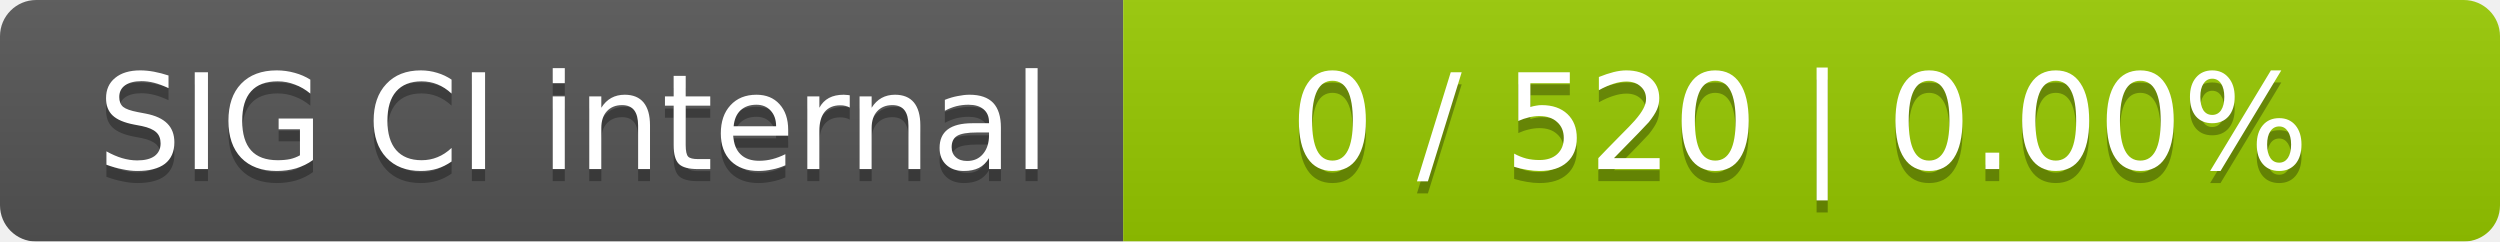
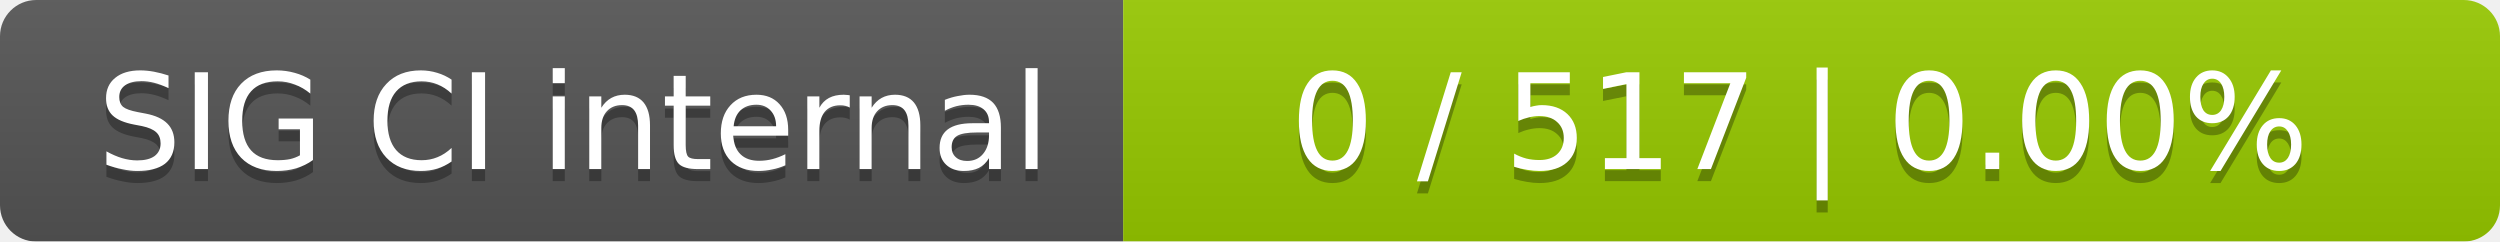
<svg xmlns="http://www.w3.org/2000/svg" width="207" height="20">
  <linearGradient id="smooth" x2="0" y2="100%">
    <stop offset="0" stop-color="#bbb" stop-opacity=".1" />
    <stop offset="1" stop-opacity=".1" />
  </linearGradient>
  <mask id="round">
    <rect width="207" height="20" rx="3" fill="#fff" />
  </mask>
  <g mask="url(#round)">
    <rect width="93" height="20" fill="#555" />
    <rect x="93" width="114" height="20" fill="#97ca00" />
    <rect width="207" height="20" fill="url(#smooth)" />
  </g>
  <g fill="#fff" text-anchor="middle" font-family="DejaVu Sans,Verdana,Geneva,sans-serif" font-size="11">
    <text x="47.5" y="15" fill="#010101" fill-opacity=".3">SIG CI internal</text>
    <text x="47.5" y="14">SIG CI internal</text>
-     <text x="149" y="15" fill="#010101" fill-opacity=".3">0 / 520    |    0.00%</text>
-     <text x="149" y="14">0 / 520    |    0.00%</text>
+     <text x="149" y="15" fill="#010101" fill-opacity=".3">0 / 517    |    0.00%</text>
+     <text x="149" y="14">0 / 517    |    0.00%</text>
  </g>
</svg>
